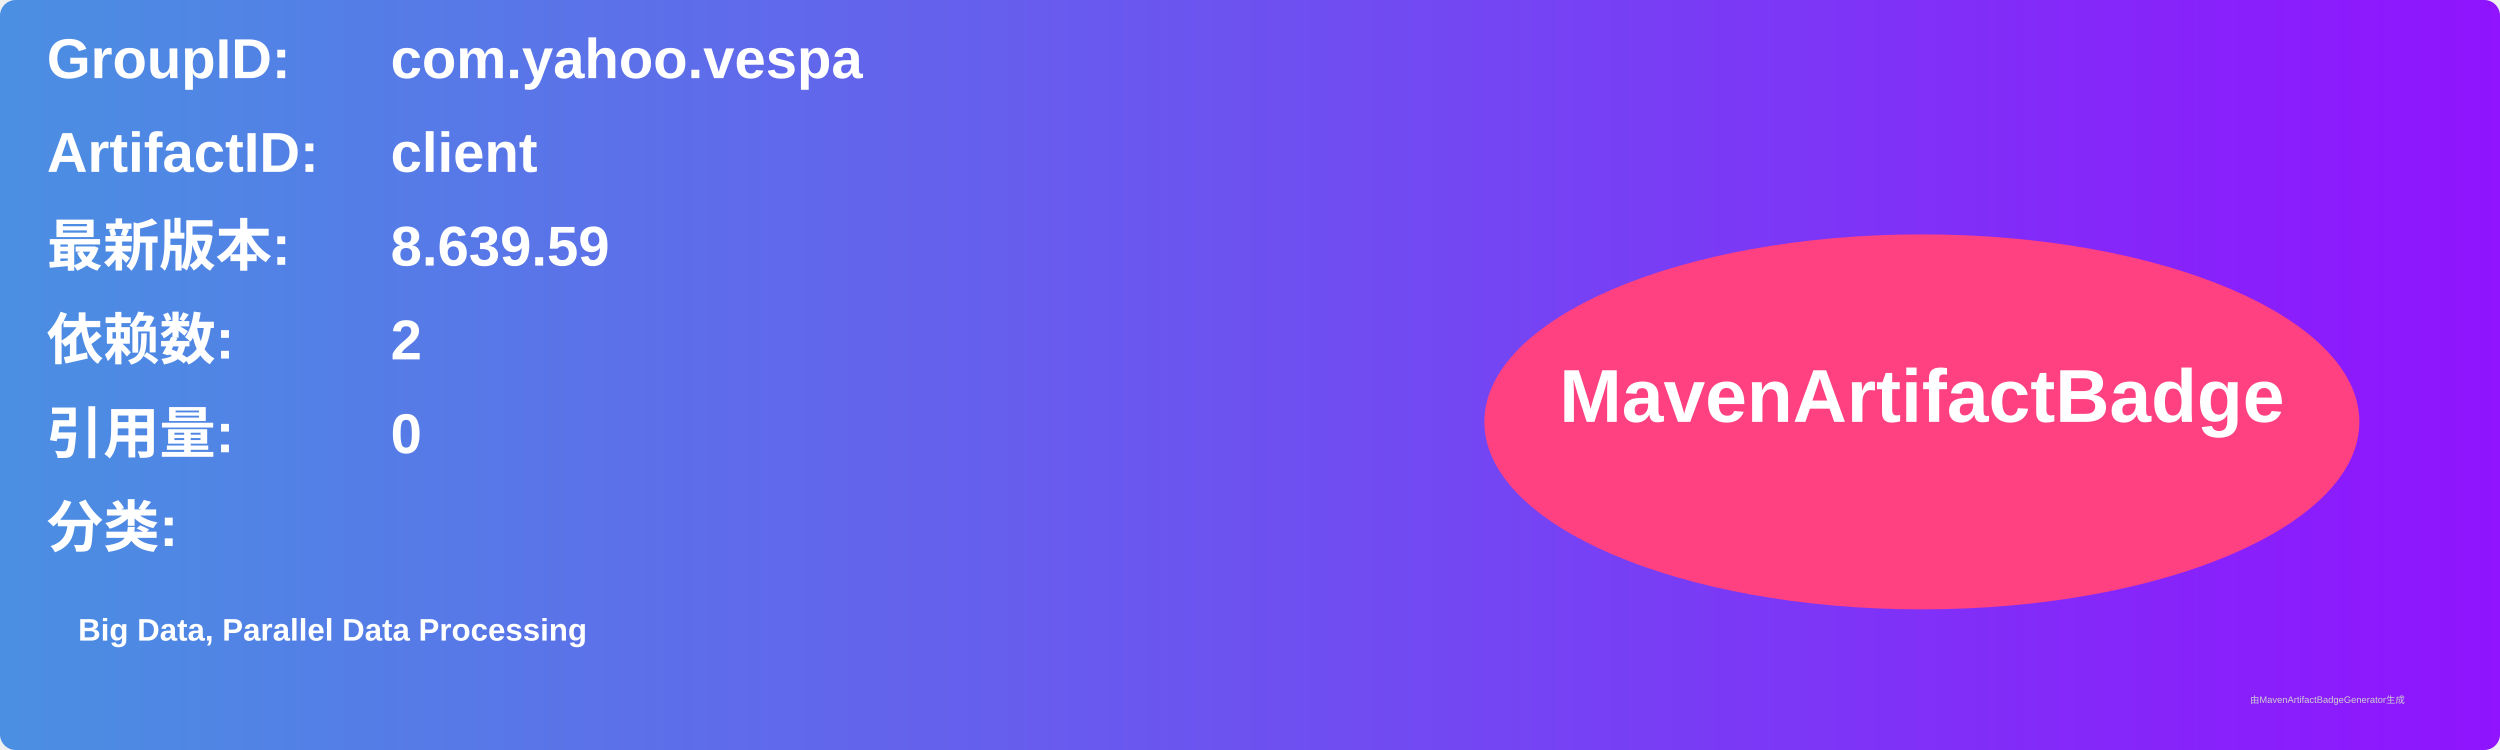
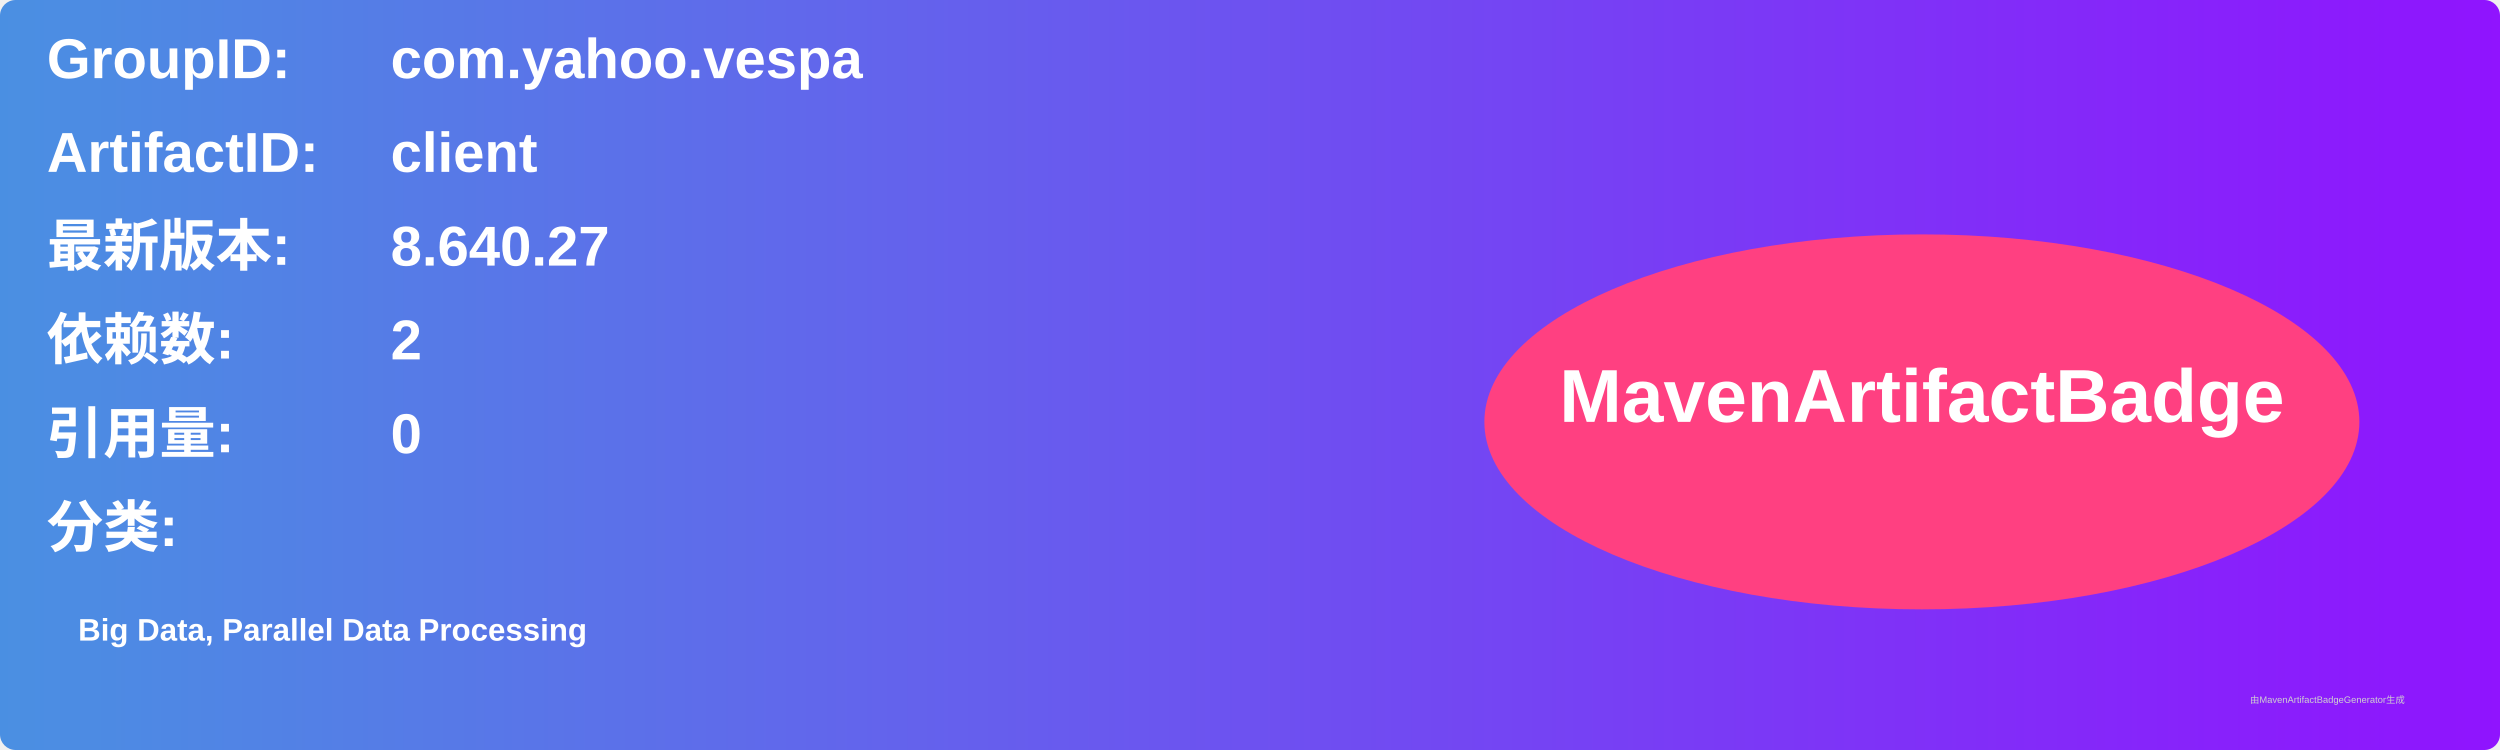
<svg xmlns="http://www.w3.org/2000/svg" width="800" height="240" viewBox="0 0 800 240">
  <linearGradient id="grad" x1="0%" y1="0%" x2="100%" y2="0%">
    <stop offset="0%" stop-color="#4a90e2" />
    <stop offset="100%" stop-color="#9013fe" />
  </linearGradient>
  <rect width="100%" height="100%" rx="5" ry="5" fill="url(#grad)" />
  <g transform="translate(15, 15)">
    <text x="0" y="10" font-family="Arial" font-size="18" fill="white" font-weight="bold" width="260">GroupID:</text>
    <text x="110" y="10" font-family="Arial" font-size="18" fill="white" font-weight="bold" width="460">com.yahoo.vespa</text>
    <text x="0" y="40" font-family="Arial" font-size="18" fill="white" font-weight="bold" width="260">ArtifactID:</text>
    <text x="110" y="40" font-family="Arial" font-size="18" fill="white" font-weight="bold" width="460">client</text>
    <text x="0" y="70" font-family="Arial" font-size="18" fill="white" font-weight="bold">最新版本:</text>
    <text x="110" y="70" font-family="Arial" font-size="18" fill="white" font-weight="bold">
-       <tspan font-weight="bold">8.639.59</tspan>
+       <tspan font-weight="bold">8.640.27</tspan>
    </text>
    <text x="0" y="100" font-family="Arial" font-size="18" fill="white" font-weight="bold">依赖数: </text>
    <text x="110" y="100" font-family="Arial" font-size="18" fill="white">
      <tspan font-weight="bold">2</tspan>
    </text>
    <text x="0" y="130" font-family="Arial" font-size="18" fill="white" font-weight="bold">引用量: </text>
    <text x="110" y="130" font-family="Arial" font-size="18" fill="white">
      <tspan font-weight="bold">0</tspan>
    </text>
    <text x="0" y="160" font-family="Arial" font-size="18" fill="white" font-weight="bold">分类:</text>
    <text x="10" y="190" font-family="Arial" font-size="10" fill="white">
      <tspan font-weight="bold">Big Data, Parallel Data Processing</tspan>
    </text>
    <ellipse cx="600" cy="120" rx="140" ry="60" fill="#ff4081" />
    <text x="600" y="120" text-anchor="middle" font-family="Arial" font-size="24" fill="white" font-weight="bold">MavenArtifactBadge</text>
  </g>
  <text x="720" y="225" font-family="Arial" font-size="3" fill="#d0d0d0">由MavenArtifactBadgeGenerator生成</text>
</svg>
